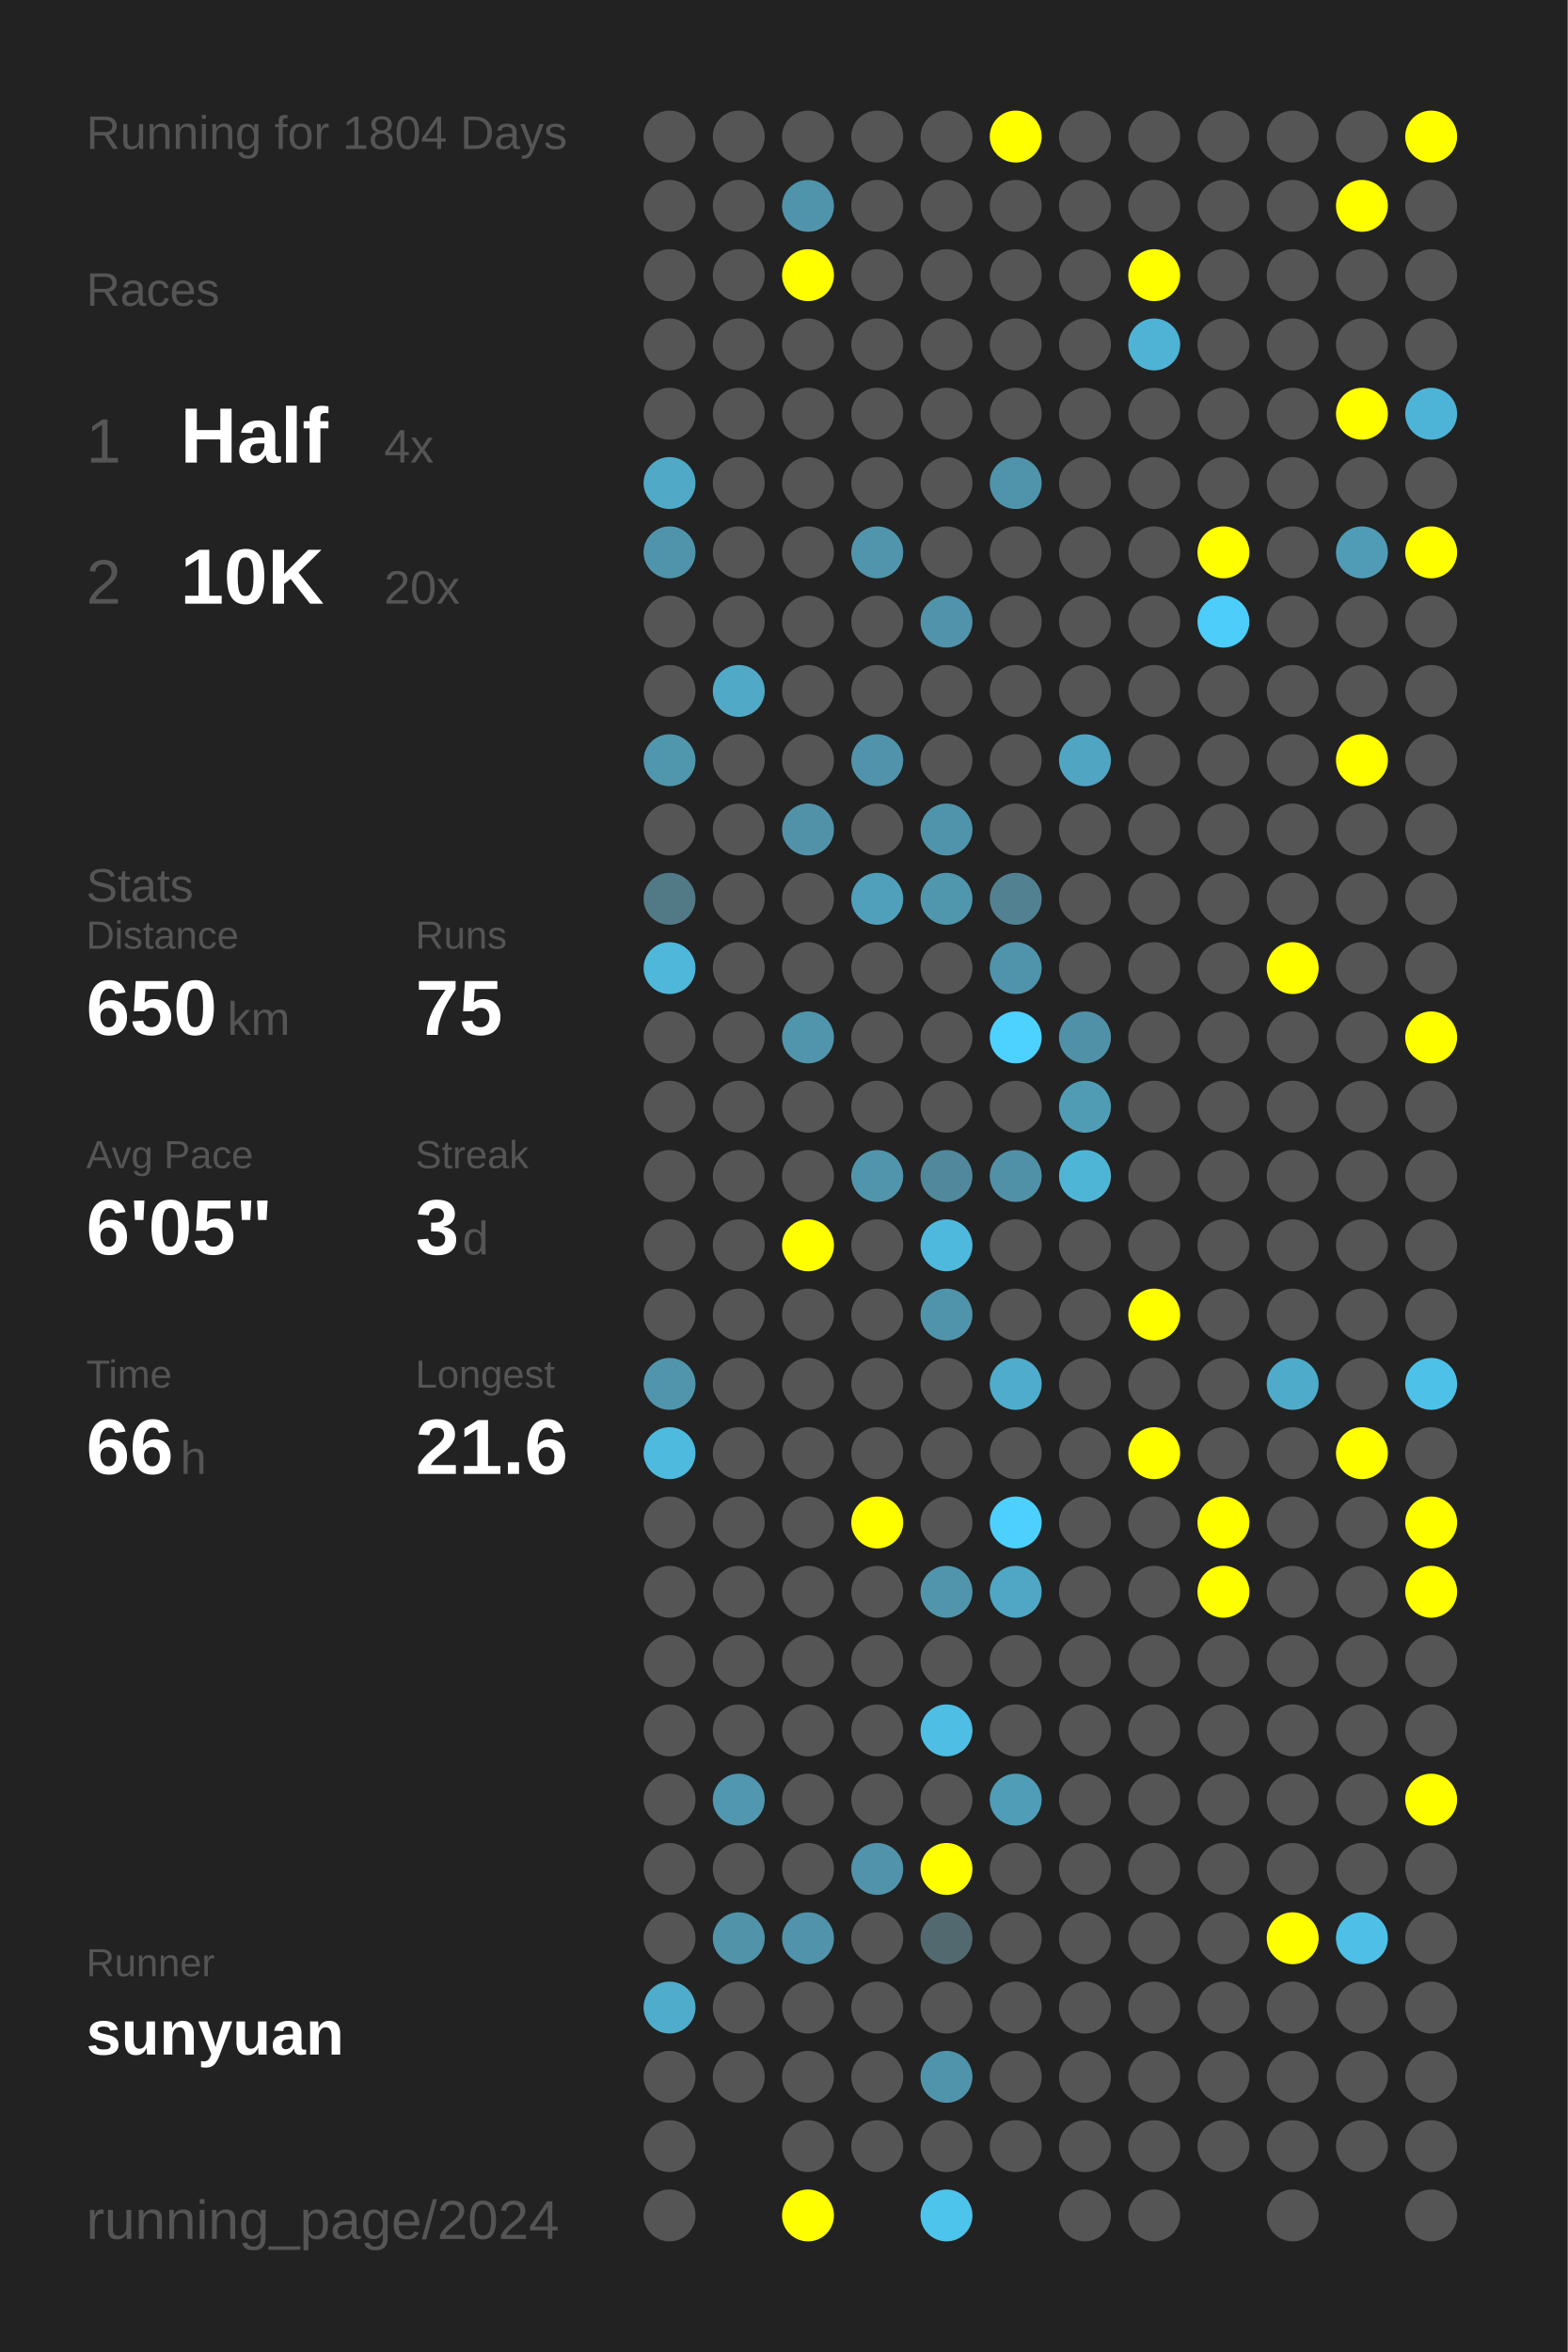
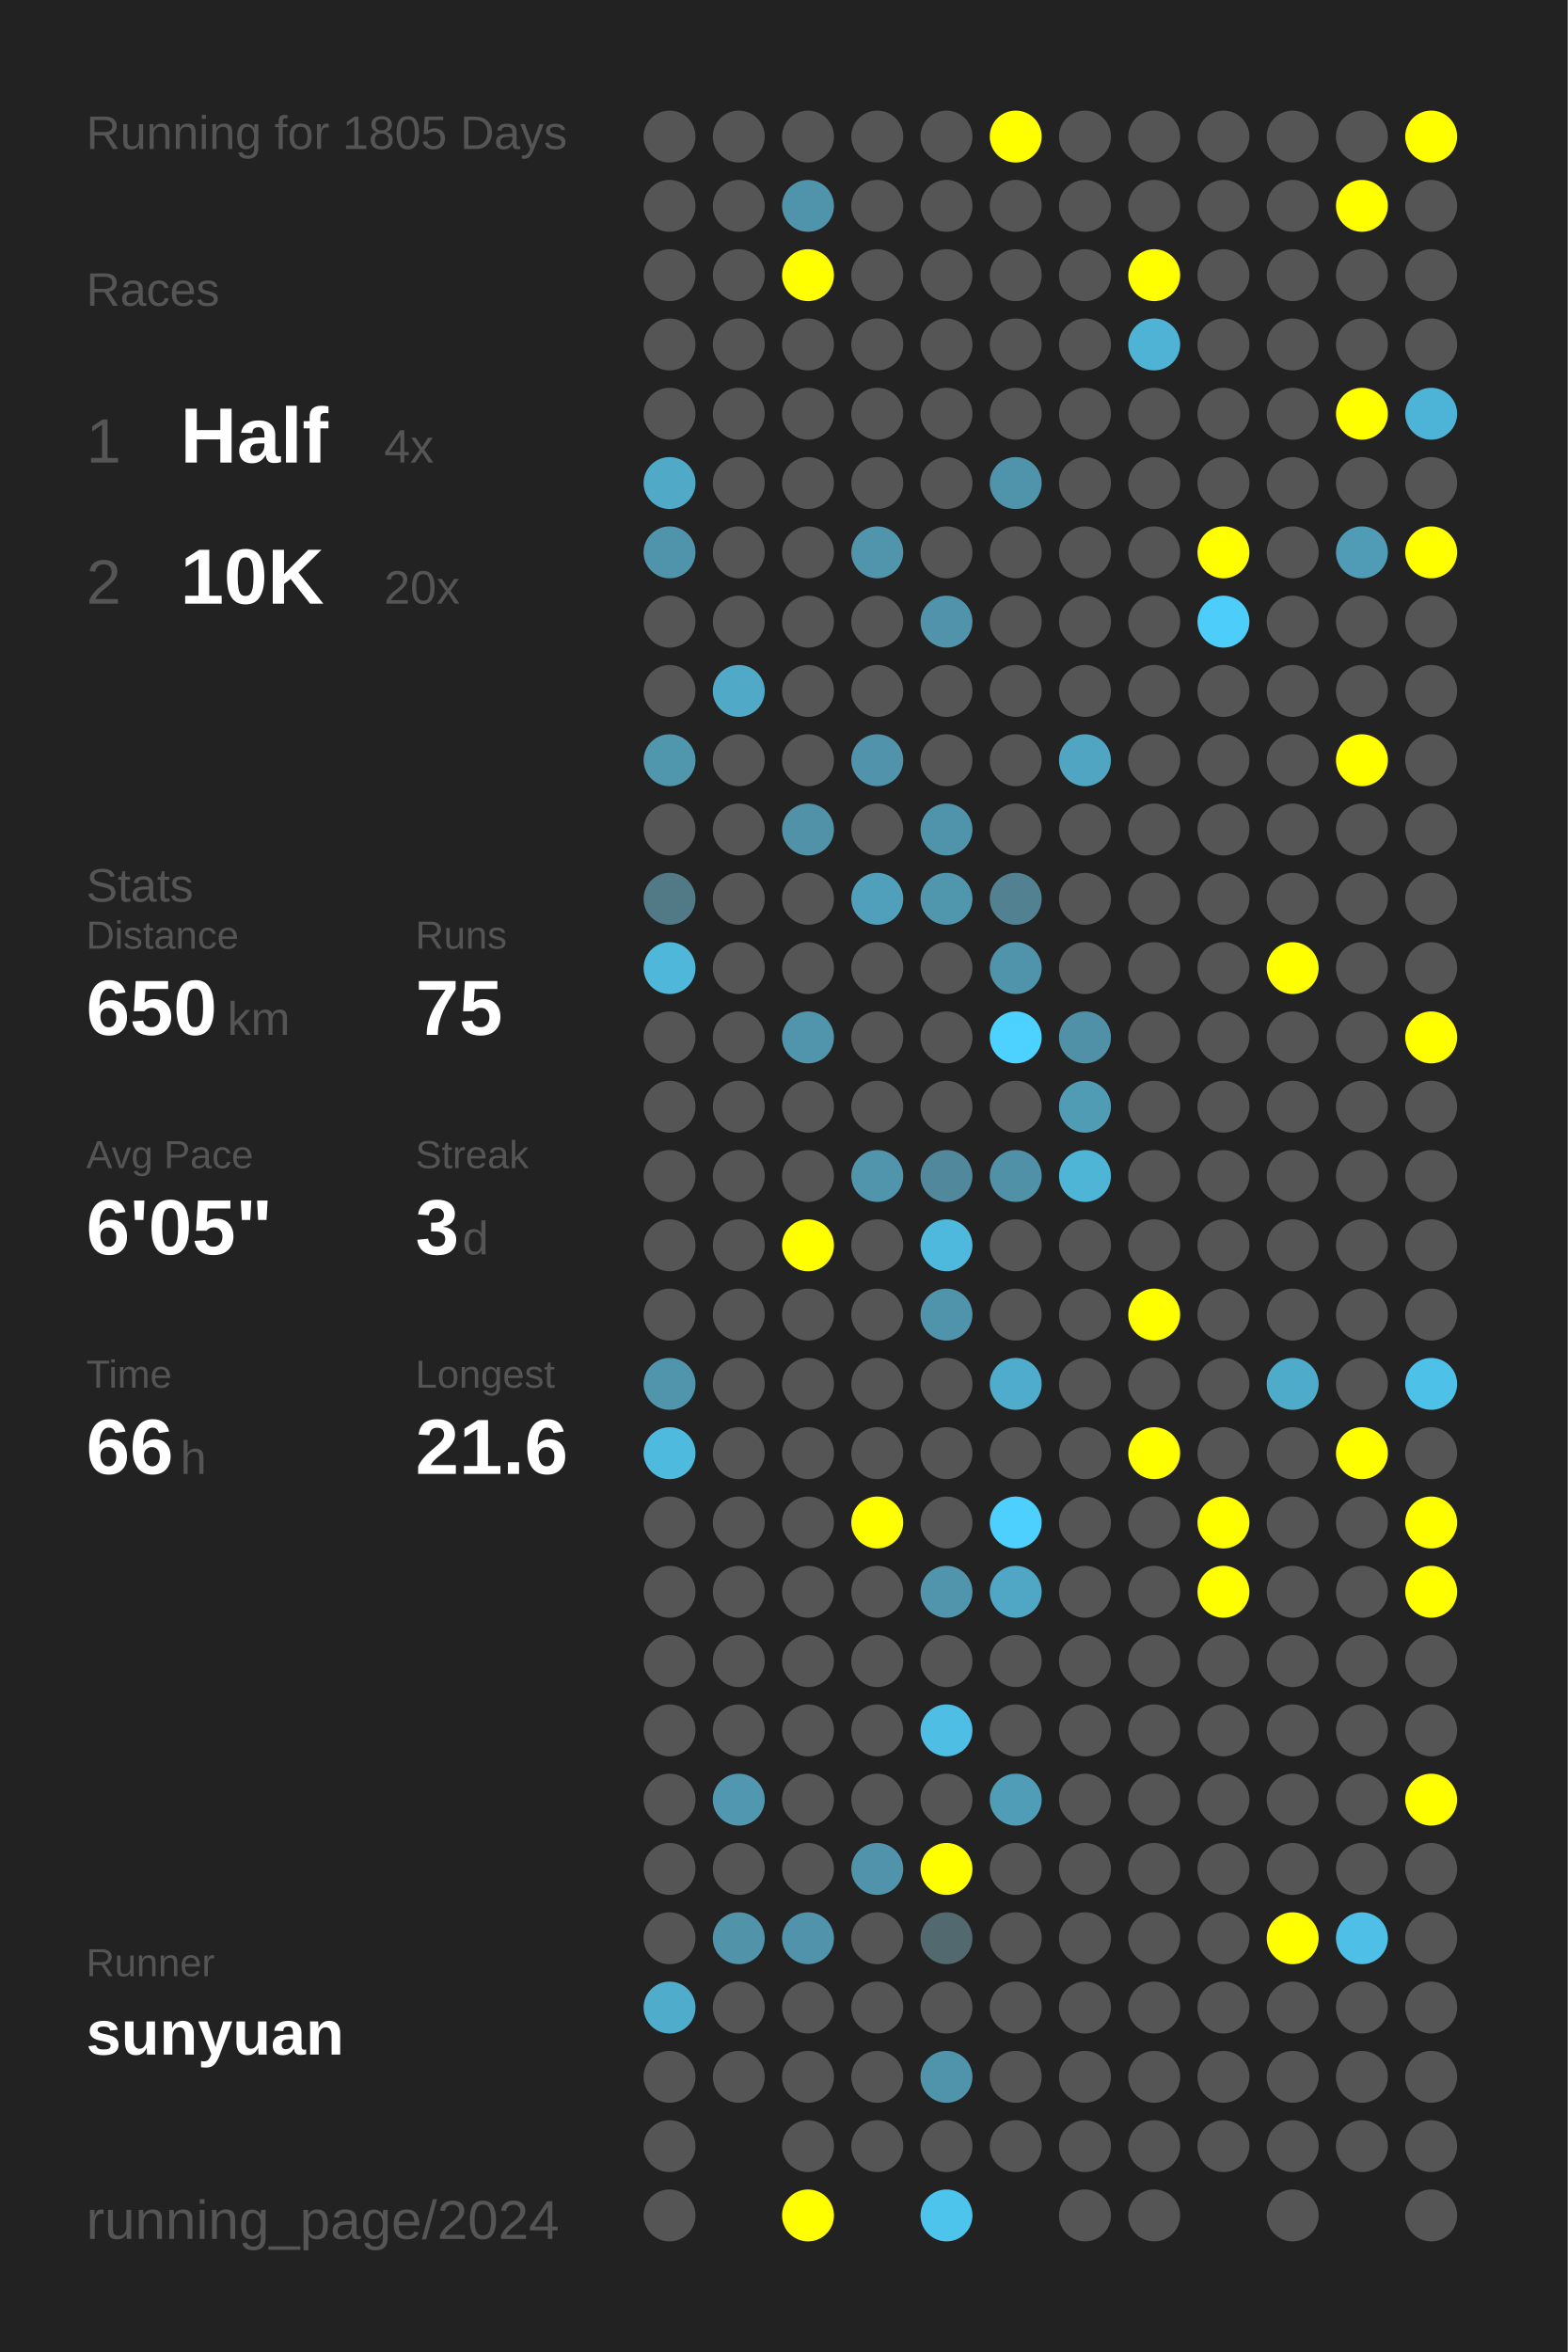
<svg xmlns="http://www.w3.org/2000/svg" baseProfile="full" height="300mm" version="1.1" viewBox="0,0,200,300" width="200mm">
  <defs />
  <rect fill="#222222" height="300" width="200" x="0" y="0" />
-   <text fill="#555555" style="font-size:6px; font-family:Arial;" x="11" y="19">Running for 1804 Days</text>
+   <text fill="#555555" style="font-size:6px; font-family:Arial;" x="11" y="19">Running for 1805 Days</text>
  <text fill="#555555" style="font-size:6px; font-family:Arial;" x="11" y="39">Races</text>
  <text fill="#555555" style="font-size:8px; font-family:Arial;" x="11" y="59">1</text>
  <text fill="#FFFFFF" style="font-size:10px; font-family:Arial; font-weight:bold;" x="23" y="59">Half</text>
  <text fill="#555555" style="font-size:6px; font-family:Arial;" x="49" y="59">4x</text>
  <text fill="#555555" style="font-size:8px; font-family:Arial;" x="11" y="77">2</text>
  <text fill="#FFFFFF" style="font-size:10px; font-family:Arial; font-weight:bold;" x="23" y="77">10K</text>
  <text fill="#555555" style="font-size:6px; font-family:Arial;" x="49" y="77">20x</text>
  <text fill="#555555" style="font-size:6px; font-family:Arial;" x="11" y="115">Stats</text>
  <text fill="#555555" style="font-size:5px; font-family:Arial;" x="11" y="121">Distance</text>
  <text fill="#FFFFFF" style="font-size:10px; font-family:Arial; font-weight:bold;" x="11" y="132">650</text>
  <text fill="#555555" style="font-size:6px; font-family:Arial;" x="29" y="132">km</text>
  <text fill="#555555" style="font-size:5px; font-family:Arial;" x="53" y="121">Runs</text>
  <text fill="#FFFFFF" style="font-size:10px; font-family:Arial; font-weight:bold;" x="53" y="132">75</text>
  <text fill="#555555" style="font-size:5px; font-family:Arial;" x="11" y="149">Avg Pace</text>
  <text fill="#FFFFFF" style="font-size:10px; font-family:Arial; font-weight:bold;" x="11" y="160">6'05"</text>
  <text fill="#555555" style="font-size:5px; font-family:Arial;" x="53" y="149">Streak</text>
  <text fill="#FFFFFF" style="font-size:10px; font-family:Arial; font-weight:bold;" x="53" y="160">3</text>
  <text fill="#555555" style="font-size:6px; font-family:Arial;" x="59" y="160">d</text>
  <text fill="#555555" style="font-size:5px; font-family:Arial;" x="11" y="177">Time</text>
  <text fill="#FFFFFF" style="font-size:10px; font-family:Arial; font-weight:bold;" x="11" y="188">66</text>
  <text fill="#555555" style="font-size:6px; font-family:Arial;" x="23" y="188">h</text>
  <text fill="#555555" style="font-size:5px; font-family:Arial;" x="53" y="177">Longest</text>
  <text fill="#FFFFFF" style="font-size:10px; font-family:Arial; font-weight:bold;" x="53" y="188">21.6</text>
  <text fill="#555555" style="font-size:5px; font-family:Arial;" x="11" y="252.065">Runner</text>
  <text fill="#FFFFFF" style="font-size:8px; font-family:Arial; font-weight:bold;" x="11" y="262.065">sunyuan</text>
  <text fill="#555555" style="font-size:7px; font-family:Arial;" x="11" y="285.581">running_page/2024</text>
  <circle cx="85.417" cy="17.419" fill="#555555" r="3.312" />
  <circle cx="85.417" cy="26.258" fill="#555555" r="3.312" />
  <circle cx="85.417" cy="35.097" fill="#555555" r="3.312" />
  <circle cx="85.417" cy="43.935" fill="#555555" r="3.312" />
  <circle cx="85.417" cy="52.774" fill="#555555" r="3.312" />
  <circle cx="85.417" cy="61.613" fill="#4fa9c7" r="3.312" />
  <circle cx="85.417" cy="70.452" fill="#5094ab" r="3.312" />
  <circle cx="85.417" cy="79.29" fill="#555555" r="3.312" />
  <circle cx="85.417" cy="88.129" fill="#555555" r="3.312" />
  <circle cx="85.417" cy="96.968" fill="#5096ad" r="3.312" />
  <circle cx="85.417" cy="105.806" fill="#555555" r="3.312" />
  <circle cx="85.417" cy="114.645" fill="#527986" r="3.312" />
  <circle cx="85.417" cy="123.484" fill="#4eb7da" r="3.312" />
  <circle cx="85.417" cy="132.323" fill="#555555" r="3.312" />
  <circle cx="85.417" cy="141.161" fill="#555555" r="3.312" />
  <circle cx="85.417" cy="150" fill="#555555" r="3.312" />
  <circle cx="85.417" cy="158.839" fill="#555555" r="3.312" />
  <circle cx="85.417" cy="167.677" fill="#555555" r="3.312" />
  <circle cx="85.417" cy="176.516" fill="#5095ac" r="3.312" />
  <circle cx="85.417" cy="185.355" fill="#4ebade" r="3.312" />
  <circle cx="85.417" cy="194.194" fill="#555555" r="3.312" />
  <circle cx="85.417" cy="203.032" fill="#555555" r="3.312" />
  <circle cx="85.417" cy="211.871" fill="#555555" r="3.312" />
  <circle cx="85.417" cy="220.71" fill="#555555" r="3.312" />
  <circle cx="85.417" cy="229.548" fill="#555555" r="3.312" />
  <circle cx="85.417" cy="238.387" fill="#555555" r="3.312" />
  <circle cx="85.417" cy="247.226" fill="#555555" r="3.312" />
  <circle cx="85.417" cy="256.065" fill="#4faccb" r="3.312" />
  <circle cx="85.417" cy="264.903" fill="#555555" r="3.312" />
  <circle cx="85.417" cy="273.742" fill="#555555" r="3.312" />
  <circle cx="85.417" cy="282.581" fill="#555555" r="3.312" />
  <circle cx="94.25" cy="17.419" fill="#555555" r="3.312" />
  <circle cx="94.25" cy="26.258" fill="#555555" r="3.312" />
  <circle cx="94.25" cy="35.097" fill="#555555" r="3.312" />
  <circle cx="94.25" cy="43.935" fill="#555555" r="3.312" />
  <circle cx="94.25" cy="52.774" fill="#555555" r="3.312" />
  <circle cx="94.25" cy="61.613" fill="#555555" r="3.312" />
  <circle cx="94.25" cy="70.452" fill="#555555" r="3.312" />
  <circle cx="94.25" cy="79.29" fill="#555555" r="3.312" />
  <circle cx="94.25" cy="88.129" fill="#4fa9c7" r="3.312" />
  <circle cx="94.25" cy="96.968" fill="#555555" r="3.312" />
  <circle cx="94.25" cy="105.806" fill="#555555" r="3.312" />
  <circle cx="94.25" cy="114.645" fill="#555555" r="3.312" />
  <circle cx="94.25" cy="123.484" fill="#555555" r="3.312" />
  <circle cx="94.25" cy="132.323" fill="#555555" r="3.312" />
  <circle cx="94.25" cy="141.161" fill="#555555" r="3.312" />
  <circle cx="94.25" cy="150" fill="#555555" r="3.312" />
  <circle cx="94.25" cy="158.839" fill="#555555" r="3.312" />
  <circle cx="94.25" cy="167.677" fill="#555555" r="3.312" />
  <circle cx="94.25" cy="176.516" fill="#555555" r="3.312" />
  <circle cx="94.25" cy="185.355" fill="#555555" r="3.312" />
  <circle cx="94.25" cy="194.194" fill="#555555" r="3.312" />
  <circle cx="94.25" cy="203.032" fill="#555555" r="3.312" />
  <circle cx="94.25" cy="211.871" fill="#555555" r="3.312" />
  <circle cx="94.25" cy="220.71" fill="#555555" r="3.312" />
  <circle cx="94.25" cy="229.548" fill="#5097af" r="3.312" />
  <circle cx="94.25" cy="238.387" fill="#555555" r="3.312" />
  <circle cx="94.25" cy="247.226" fill="#5193a9" r="3.312" />
  <circle cx="94.25" cy="256.065" fill="#555555" r="3.312" />
  <circle cx="94.25" cy="264.903" fill="#555555" r="3.312" />
  <circle cx="103.083" cy="17.419" fill="#555555" r="3.312" />
  <circle cx="103.083" cy="26.258" fill="#5094ab" r="3.312" />
  <circle cx="103.083" cy="35.097" fill="#FFFF00" r="3.312" />
  <circle cx="103.083" cy="43.935" fill="#555555" r="3.312" />
  <circle cx="103.083" cy="52.774" fill="#555555" r="3.312" />
  <circle cx="103.083" cy="61.613" fill="#555555" r="3.312" />
  <circle cx="103.083" cy="70.452" fill="#555555" r="3.312" />
  <circle cx="103.083" cy="79.29" fill="#555555" r="3.312" />
  <circle cx="103.083" cy="88.129" fill="#555555" r="3.312" />
  <circle cx="103.083" cy="96.968" fill="#555555" r="3.312" />
  <circle cx="103.083" cy="105.806" fill="#5192a9" r="3.312" />
  <circle cx="103.083" cy="114.645" fill="#555555" r="3.312" />
  <circle cx="103.083" cy="123.484" fill="#555555" r="3.312" />
  <circle cx="103.083" cy="132.323" fill="#5095ac" r="3.312" />
  <circle cx="103.083" cy="141.161" fill="#555555" r="3.312" />
  <circle cx="103.083" cy="150" fill="#555555" r="3.312" />
  <circle cx="103.083" cy="158.839" fill="#FFFF00" r="3.312" />
  <circle cx="103.083" cy="167.677" fill="#555555" r="3.312" />
  <circle cx="103.083" cy="176.516" fill="#555555" r="3.312" />
  <circle cx="103.083" cy="185.355" fill="#555555" r="3.312" />
  <circle cx="103.083" cy="194.194" fill="#555555" r="3.312" />
  <circle cx="103.083" cy="203.032" fill="#555555" r="3.312" />
  <circle cx="103.083" cy="211.871" fill="#555555" r="3.312" />
  <circle cx="103.083" cy="220.71" fill="#555555" r="3.312" />
  <circle cx="103.083" cy="229.548" fill="#555555" r="3.312" />
  <circle cx="103.083" cy="238.387" fill="#555555" r="3.312" />
  <circle cx="103.083" cy="247.226" fill="#5093aa" r="3.312" />
  <circle cx="103.083" cy="256.065" fill="#555555" r="3.312" />
  <circle cx="103.083" cy="264.903" fill="#555555" r="3.312" />
  <circle cx="103.083" cy="273.742" fill="#555555" r="3.312" />
  <circle cx="103.083" cy="282.581" fill="#FFFF00" r="3.312" />
  <circle cx="111.917" cy="17.419" fill="#555555" r="3.312" />
  <circle cx="111.917" cy="26.258" fill="#555555" r="3.312" />
  <circle cx="111.917" cy="35.097" fill="#555555" r="3.312" />
  <circle cx="111.917" cy="43.935" fill="#555555" r="3.312" />
  <circle cx="111.917" cy="52.774" fill="#555555" r="3.312" />
  <circle cx="111.917" cy="61.613" fill="#555555" r="3.312" />
  <circle cx="111.917" cy="70.452" fill="#5095ac" r="3.312" />
  <circle cx="111.917" cy="79.29" fill="#555555" r="3.312" />
  <circle cx="111.917" cy="88.129" fill="#555555" r="3.312" />
  <circle cx="111.917" cy="96.968" fill="#5093aa" r="3.312" />
  <circle cx="111.917" cy="105.806" fill="#555555" r="3.312" />
  <circle cx="111.917" cy="114.645" fill="#50a0bb" r="3.312" />
  <circle cx="111.917" cy="123.484" fill="#555555" r="3.312" />
  <circle cx="111.917" cy="132.323" fill="#555555" r="3.312" />
  <circle cx="111.917" cy="141.161" fill="#555555" r="3.312" />
  <circle cx="111.917" cy="150" fill="#5095ac" r="3.312" />
  <circle cx="111.917" cy="158.839" fill="#555555" r="3.312" />
  <circle cx="111.917" cy="167.677" fill="#555555" r="3.312" />
  <circle cx="111.917" cy="176.516" fill="#555555" r="3.312" />
  <circle cx="111.917" cy="185.355" fill="#555555" r="3.312" />
  <circle cx="111.917" cy="194.194" fill="#FFFF00" r="3.312" />
  <circle cx="111.917" cy="203.032" fill="#555555" r="3.312" />
  <circle cx="111.917" cy="211.871" fill="#555555" r="3.312" />
  <circle cx="111.917" cy="220.71" fill="#555555" r="3.312" />
  <circle cx="111.917" cy="229.548" fill="#555555" r="3.312" />
  <circle cx="111.917" cy="238.387" fill="#5093aa" r="3.312" />
  <circle cx="111.917" cy="247.226" fill="#555555" r="3.312" />
  <circle cx="111.917" cy="256.065" fill="#555555" r="3.312" />
  <circle cx="111.917" cy="264.903" fill="#555555" r="3.312" />
  <circle cx="111.917" cy="273.742" fill="#555555" r="3.312" />
  <circle cx="120.75" cy="17.419" fill="#555555" r="3.312" />
  <circle cx="120.75" cy="26.258" fill="#555555" r="3.312" />
  <circle cx="120.75" cy="35.097" fill="#555555" r="3.312" />
  <circle cx="120.75" cy="43.935" fill="#555555" r="3.312" />
  <circle cx="120.75" cy="52.774" fill="#555555" r="3.312" />
  <circle cx="120.75" cy="61.613" fill="#555555" r="3.312" />
  <circle cx="120.75" cy="70.452" fill="#555555" r="3.312" />
  <circle cx="120.75" cy="79.29" fill="#5093aa" r="3.312" />
  <circle cx="120.75" cy="88.129" fill="#555555" r="3.312" />
  <circle cx="120.75" cy="96.968" fill="#555555" r="3.312" />
  <circle cx="120.75" cy="105.806" fill="#5094ab" r="3.312" />
  <circle cx="120.75" cy="114.645" fill="#5097ae" r="3.312" />
  <circle cx="120.75" cy="123.484" fill="#555555" r="3.312" />
  <circle cx="120.75" cy="132.323" fill="#555555" r="3.312" />
  <circle cx="120.75" cy="141.161" fill="#555555" r="3.312" />
  <circle cx="120.75" cy="150" fill="#51889b" r="3.312" />
  <circle cx="120.75" cy="158.839" fill="#4eb9dd" r="3.312" />
  <circle cx="120.75" cy="167.677" fill="#5094ab" r="3.312" />
  <circle cx="120.75" cy="176.516" fill="#555555" r="3.312" />
  <circle cx="120.75" cy="185.355" fill="#555555" r="3.312" />
  <circle cx="120.75" cy="194.194" fill="#555555" r="3.312" />
  <circle cx="120.75" cy="203.032" fill="#5095ac" r="3.312" />
  <circle cx="120.75" cy="211.871" fill="#555555" r="3.312" />
  <circle cx="120.75" cy="220.71" fill="#4ebee4" r="3.312" />
  <circle cx="120.75" cy="229.548" fill="#555555" r="3.312" />
  <circle cx="120.75" cy="238.387" fill="#FFFF00" r="3.312" />
  <circle cx="120.75" cy="247.226" fill="#536970" r="3.312" />
  <circle cx="120.75" cy="256.065" fill="#555555" r="3.312" />
  <circle cx="120.75" cy="264.903" fill="#5094ab" r="3.312" />
  <circle cx="120.75" cy="273.742" fill="#555555" r="3.312" />
  <circle cx="120.75" cy="282.581" fill="#4dc4ec" r="3.312" />
  <circle cx="129.583" cy="17.419" fill="#FFFF00" r="3.312" />
  <circle cx="129.583" cy="26.258" fill="#555555" r="3.312" />
  <circle cx="129.583" cy="35.097" fill="#555555" r="3.312" />
  <circle cx="129.583" cy="43.935" fill="#555555" r="3.312" />
  <circle cx="129.583" cy="52.774" fill="#555555" r="3.312" />
  <circle cx="129.583" cy="61.613" fill="#5094ab" r="3.312" />
  <circle cx="129.583" cy="70.452" fill="#555555" r="3.312" />
  <circle cx="129.583" cy="79.29" fill="#555555" r="3.312" />
  <circle cx="129.583" cy="88.129" fill="#555555" r="3.312" />
  <circle cx="129.583" cy="96.968" fill="#555555" r="3.312" />
  <circle cx="129.583" cy="105.806" fill="#555555" r="3.312" />
  <circle cx="129.583" cy="114.645" fill="#528292" r="3.312" />
  <circle cx="129.583" cy="123.484" fill="#5094ab" r="3.312" />
  <circle cx="129.583" cy="132.323" fill="#4dd1fe" r="3.312" />
  <circle cx="129.583" cy="141.161" fill="#555555" r="3.312" />
  <circle cx="129.583" cy="150" fill="#5191a7" r="3.312" />
  <circle cx="129.583" cy="158.839" fill="#555555" r="3.312" />
  <circle cx="129.583" cy="167.677" fill="#555555" r="3.312" />
  <circle cx="129.583" cy="176.516" fill="#4faccc" r="3.312" />
  <circle cx="129.583" cy="185.355" fill="#555555" r="3.312" />
  <circle cx="129.583" cy="194.194" fill="#4dd0fd" r="3.312" />
  <circle cx="129.583" cy="203.032" fill="#4fa7c5" r="3.312" />
  <circle cx="129.583" cy="211.871" fill="#555555" r="3.312" />
  <circle cx="129.583" cy="220.71" fill="#555555" r="3.312" />
  <circle cx="129.583" cy="229.548" fill="#509db7" r="3.312" />
  <circle cx="129.583" cy="238.387" fill="#555555" r="3.312" />
  <circle cx="129.583" cy="247.226" fill="#555555" r="3.312" />
  <circle cx="129.583" cy="256.065" fill="#555555" r="3.312" />
  <circle cx="129.583" cy="264.903" fill="#555555" r="3.312" />
  <circle cx="129.583" cy="273.742" fill="#555555" r="3.312" />
  <circle cx="138.417" cy="17.419" fill="#555555" r="3.312" />
  <circle cx="138.417" cy="26.258" fill="#555555" r="3.312" />
  <circle cx="138.417" cy="35.097" fill="#555555" r="3.312" />
  <circle cx="138.417" cy="43.935" fill="#555555" r="3.312" />
  <circle cx="138.417" cy="52.774" fill="#555555" r="3.312" />
  <circle cx="138.417" cy="61.613" fill="#555555" r="3.312" />
  <circle cx="138.417" cy="70.452" fill="#555555" r="3.312" />
  <circle cx="138.417" cy="79.29" fill="#555555" r="3.312" />
  <circle cx="138.417" cy="88.129" fill="#555555" r="3.312" />
  <circle cx="138.417" cy="96.968" fill="#4fa5c2" r="3.312" />
  <circle cx="138.417" cy="105.806" fill="#555555" r="3.312" />
  <circle cx="138.417" cy="114.645" fill="#555555" r="3.312" />
  <circle cx="138.417" cy="123.484" fill="#555555" r="3.312" />
  <circle cx="138.417" cy="132.323" fill="#5191a7" r="3.312" />
  <circle cx="138.417" cy="141.161" fill="#509cb5" r="3.312" />
  <circle cx="138.417" cy="150" fill="#4eb5d7" r="3.312" />
  <circle cx="138.417" cy="158.839" fill="#555555" r="3.312" />
  <circle cx="138.417" cy="167.677" fill="#555555" r="3.312" />
  <circle cx="138.417" cy="176.516" fill="#555555" r="3.312" />
  <circle cx="138.417" cy="185.355" fill="#555555" r="3.312" />
  <circle cx="138.417" cy="194.194" fill="#555555" r="3.312" />
  <circle cx="138.417" cy="203.032" fill="#555555" r="3.312" />
  <circle cx="138.417" cy="211.871" fill="#555555" r="3.312" />
  <circle cx="138.417" cy="220.71" fill="#555555" r="3.312" />
  <circle cx="138.417" cy="229.548" fill="#555555" r="3.312" />
  <circle cx="138.417" cy="238.387" fill="#555555" r="3.312" />
  <circle cx="138.417" cy="247.226" fill="#555555" r="3.312" />
  <circle cx="138.417" cy="256.065" fill="#555555" r="3.312" />
  <circle cx="138.417" cy="264.903" fill="#555555" r="3.312" />
  <circle cx="138.417" cy="273.742" fill="#555555" r="3.312" />
  <circle cx="138.417" cy="282.581" fill="#555555" r="3.312" />
  <circle cx="147.25" cy="17.419" fill="#555555" r="3.312" />
  <circle cx="147.25" cy="26.258" fill="#555555" r="3.312" />
  <circle cx="147.25" cy="35.097" fill="#FFFF00" r="3.312" />
  <circle cx="147.25" cy="43.935" fill="#4eb3d5" r="3.312" />
  <circle cx="147.25" cy="52.774" fill="#555555" r="3.312" />
  <circle cx="147.25" cy="61.613" fill="#555555" r="3.312" />
  <circle cx="147.25" cy="70.452" fill="#555555" r="3.312" />
  <circle cx="147.25" cy="79.29" fill="#555555" r="3.312" />
  <circle cx="147.25" cy="88.129" fill="#555555" r="3.312" />
  <circle cx="147.25" cy="96.968" fill="#555555" r="3.312" />
  <circle cx="147.25" cy="105.806" fill="#555555" r="3.312" />
  <circle cx="147.25" cy="114.645" fill="#555555" r="3.312" />
  <circle cx="147.25" cy="123.484" fill="#555555" r="3.312" />
  <circle cx="147.25" cy="132.323" fill="#555555" r="3.312" />
  <circle cx="147.25" cy="141.161" fill="#555555" r="3.312" />
  <circle cx="147.25" cy="150" fill="#555555" r="3.312" />
  <circle cx="147.25" cy="158.839" fill="#555555" r="3.312" />
  <circle cx="147.25" cy="167.677" fill="#FFFF00" r="3.312" />
  <circle cx="147.25" cy="176.516" fill="#555555" r="3.312" />
  <circle cx="147.25" cy="185.355" fill="#FFFF00" r="3.312" />
  <circle cx="147.25" cy="194.194" fill="#555555" r="3.312" />
  <circle cx="147.25" cy="203.032" fill="#555555" r="3.312" />
  <circle cx="147.25" cy="211.871" fill="#555555" r="3.312" />
  <circle cx="147.25" cy="220.71" fill="#555555" r="3.312" />
  <circle cx="147.25" cy="229.548" fill="#555555" r="3.312" />
  <circle cx="147.25" cy="238.387" fill="#555555" r="3.312" />
  <circle cx="147.25" cy="247.226" fill="#555555" r="3.312" />
  <circle cx="147.25" cy="256.065" fill="#555555" r="3.312" />
  <circle cx="147.25" cy="264.903" fill="#555555" r="3.312" />
  <circle cx="147.25" cy="273.742" fill="#555555" r="3.312" />
  <circle cx="147.25" cy="282.581" fill="#555555" r="3.312" />
  <circle cx="156.083" cy="17.419" fill="#555555" r="3.312" />
  <circle cx="156.083" cy="26.258" fill="#555555" r="3.312" />
  <circle cx="156.083" cy="35.097" fill="#555555" r="3.312" />
  <circle cx="156.083" cy="43.935" fill="#555555" r="3.312" />
  <circle cx="156.083" cy="52.774" fill="#555555" r="3.312" />
  <circle cx="156.083" cy="61.613" fill="#555555" r="3.312" />
  <circle cx="156.083" cy="70.452" fill="#FFFF00" r="3.312" />
  <circle cx="156.083" cy="79.29" fill="#4dcdf9" r="3.312" />
  <circle cx="156.083" cy="88.129" fill="#555555" r="3.312" />
  <circle cx="156.083" cy="96.968" fill="#555555" r="3.312" />
  <circle cx="156.083" cy="105.806" fill="#555555" r="3.312" />
  <circle cx="156.083" cy="114.645" fill="#555555" r="3.312" />
  <circle cx="156.083" cy="123.484" fill="#555555" r="3.312" />
  <circle cx="156.083" cy="132.323" fill="#555555" r="3.312" />
  <circle cx="156.083" cy="141.161" fill="#555555" r="3.312" />
  <circle cx="156.083" cy="150" fill="#555555" r="3.312" />
  <circle cx="156.083" cy="158.839" fill="#555555" r="3.312" />
  <circle cx="156.083" cy="167.677" fill="#555555" r="3.312" />
  <circle cx="156.083" cy="176.516" fill="#555555" r="3.312" />
  <circle cx="156.083" cy="185.355" fill="#555555" r="3.312" />
  <circle cx="156.083" cy="194.194" fill="#FFFF00" r="3.312" />
  <circle cx="156.083" cy="203.032" fill="#FFFF00" r="3.312" />
  <circle cx="156.083" cy="211.871" fill="#555555" r="3.312" />
  <circle cx="156.083" cy="220.71" fill="#555555" r="3.312" />
  <circle cx="156.083" cy="229.548" fill="#555555" r="3.312" />
  <circle cx="156.083" cy="238.387" fill="#555555" r="3.312" />
  <circle cx="156.083" cy="247.226" fill="#555555" r="3.312" />
  <circle cx="156.083" cy="256.065" fill="#555555" r="3.312" />
  <circle cx="156.083" cy="264.903" fill="#555555" r="3.312" />
  <circle cx="156.083" cy="273.742" fill="#555555" r="3.312" />
  <circle cx="164.917" cy="17.419" fill="#555555" r="3.312" />
  <circle cx="164.917" cy="26.258" fill="#555555" r="3.312" />
  <circle cx="164.917" cy="35.097" fill="#555555" r="3.312" />
  <circle cx="164.917" cy="43.935" fill="#555555" r="3.312" />
  <circle cx="164.917" cy="52.774" fill="#555555" r="3.312" />
  <circle cx="164.917" cy="61.613" fill="#555555" r="3.312" />
  <circle cx="164.917" cy="70.452" fill="#555555" r="3.312" />
  <circle cx="164.917" cy="79.29" fill="#555555" r="3.312" />
  <circle cx="164.917" cy="88.129" fill="#555555" r="3.312" />
  <circle cx="164.917" cy="96.968" fill="#555555" r="3.312" />
  <circle cx="164.917" cy="105.806" fill="#555555" r="3.312" />
  <circle cx="164.917" cy="114.645" fill="#555555" r="3.312" />
  <circle cx="164.917" cy="123.484" fill="#FFFF00" r="3.312" />
  <circle cx="164.917" cy="132.323" fill="#555555" r="3.312" />
  <circle cx="164.917" cy="141.161" fill="#555555" r="3.312" />
  <circle cx="164.917" cy="150" fill="#555555" r="3.312" />
  <circle cx="164.917" cy="158.839" fill="#555555" r="3.312" />
  <circle cx="164.917" cy="167.677" fill="#555555" r="3.312" />
  <circle cx="164.917" cy="176.516" fill="#4fabca" r="3.312" />
  <circle cx="164.917" cy="185.355" fill="#555555" r="3.312" />
  <circle cx="164.917" cy="194.194" fill="#555555" r="3.312" />
  <circle cx="164.917" cy="203.032" fill="#555555" r="3.312" />
  <circle cx="164.917" cy="211.871" fill="#555555" r="3.312" />
  <circle cx="164.917" cy="220.71" fill="#555555" r="3.312" />
  <circle cx="164.917" cy="229.548" fill="#555555" r="3.312" />
  <circle cx="164.917" cy="238.387" fill="#555555" r="3.312" />
  <circle cx="164.917" cy="247.226" fill="#FFFF00" r="3.312" />
  <circle cx="164.917" cy="256.065" fill="#555555" r="3.312" />
  <circle cx="164.917" cy="264.903" fill="#555555" r="3.312" />
  <circle cx="164.917" cy="273.742" fill="#555555" r="3.312" />
  <circle cx="164.917" cy="282.581" fill="#555555" r="3.312" />
  <circle cx="173.75" cy="17.419" fill="#555555" r="3.312" />
  <circle cx="173.75" cy="26.258" fill="#FFFF00" r="3.312" />
  <circle cx="173.75" cy="35.097" fill="#555555" r="3.312" />
  <circle cx="173.75" cy="43.935" fill="#555555" r="3.312" />
  <circle cx="173.75" cy="52.774" fill="#FFFF00" r="3.312" />
  <circle cx="173.75" cy="61.613" fill="#555555" r="3.312" />
  <circle cx="173.75" cy="70.452" fill="#509cb6" r="3.312" />
  <circle cx="173.75" cy="79.29" fill="#555555" r="3.312" />
  <circle cx="173.75" cy="88.129" fill="#555555" r="3.312" />
  <circle cx="173.75" cy="96.968" fill="#FFFF00" r="3.312" />
  <circle cx="173.75" cy="105.806" fill="#555555" r="3.312" />
  <circle cx="173.75" cy="114.645" fill="#555555" r="3.312" />
  <circle cx="173.75" cy="123.484" fill="#555555" r="3.312" />
  <circle cx="173.75" cy="132.323" fill="#555555" r="3.312" />
  <circle cx="173.75" cy="141.161" fill="#555555" r="3.312" />
  <circle cx="173.75" cy="150" fill="#555555" r="3.312" />
  <circle cx="173.75" cy="158.839" fill="#555555" r="3.312" />
  <circle cx="173.75" cy="167.677" fill="#555555" r="3.312" />
  <circle cx="173.75" cy="176.516" fill="#555555" r="3.312" />
  <circle cx="173.75" cy="185.355" fill="#FFFF00" r="3.312" />
  <circle cx="173.75" cy="194.194" fill="#555555" r="3.312" />
  <circle cx="173.75" cy="203.032" fill="#555555" r="3.312" />
  <circle cx="173.75" cy="211.871" fill="#555555" r="3.312" />
  <circle cx="173.75" cy="220.71" fill="#555555" r="3.312" />
  <circle cx="173.75" cy="229.548" fill="#555555" r="3.312" />
  <circle cx="173.75" cy="238.387" fill="#555555" r="3.312" />
  <circle cx="173.75" cy="247.226" fill="#4ebfe6" r="3.312" />
  <circle cx="173.75" cy="256.065" fill="#555555" r="3.312" />
  <circle cx="173.75" cy="264.903" fill="#555555" r="3.312" />
  <circle cx="173.75" cy="273.742" fill="#555555" r="3.312" />
  <circle cx="182.583" cy="17.419" fill="#FFFF00" r="3.312" />
  <circle cx="182.583" cy="26.258" fill="#555555" r="3.312" />
  <circle cx="182.583" cy="35.097" fill="#555555" r="3.312" />
  <circle cx="182.583" cy="43.935" fill="#555555" r="3.312" />
  <circle cx="182.583" cy="52.774" fill="#4eb4d7" r="3.312" />
  <circle cx="182.583" cy="61.613" fill="#555555" r="3.312" />
  <circle cx="182.583" cy="70.452" fill="#FFFF00" r="3.312" />
  <circle cx="182.583" cy="79.29" fill="#555555" r="3.312" />
  <circle cx="182.583" cy="88.129" fill="#555555" r="3.312" />
  <circle cx="182.583" cy="96.968" fill="#555555" r="3.312" />
  <circle cx="182.583" cy="105.806" fill="#555555" r="3.312" />
  <circle cx="182.583" cy="114.645" fill="#555555" r="3.312" />
  <circle cx="182.583" cy="123.484" fill="#555555" r="3.312" />
  <circle cx="182.583" cy="132.323" fill="#FFFF00" r="3.312" />
  <circle cx="182.583" cy="141.161" fill="#555555" r="3.312" />
  <circle cx="182.583" cy="150" fill="#555555" r="3.312" />
  <circle cx="182.583" cy="158.839" fill="#555555" r="3.312" />
  <circle cx="182.583" cy="167.677" fill="#555555" r="3.312" />
  <circle cx="182.583" cy="176.516" fill="#4ec1e8" r="3.312" />
  <circle cx="182.583" cy="185.355" fill="#555555" r="3.312" />
  <circle cx="182.583" cy="194.194" fill="#FFFF00" r="3.312" />
  <circle cx="182.583" cy="203.032" fill="#FFFF00" r="3.312" />
  <circle cx="182.583" cy="211.871" fill="#555555" r="3.312" />
  <circle cx="182.583" cy="220.71" fill="#555555" r="3.312" />
  <circle cx="182.583" cy="229.548" fill="#FFFF00" r="3.312" />
  <circle cx="182.583" cy="238.387" fill="#555555" r="3.312" />
  <circle cx="182.583" cy="247.226" fill="#555555" r="3.312" />
  <circle cx="182.583" cy="256.065" fill="#555555" r="3.312" />
  <circle cx="182.583" cy="264.903" fill="#555555" r="3.312" />
  <circle cx="182.583" cy="273.742" fill="#555555" r="3.312" />
  <circle cx="182.583" cy="282.581" fill="#555555" r="3.312" />
</svg>
